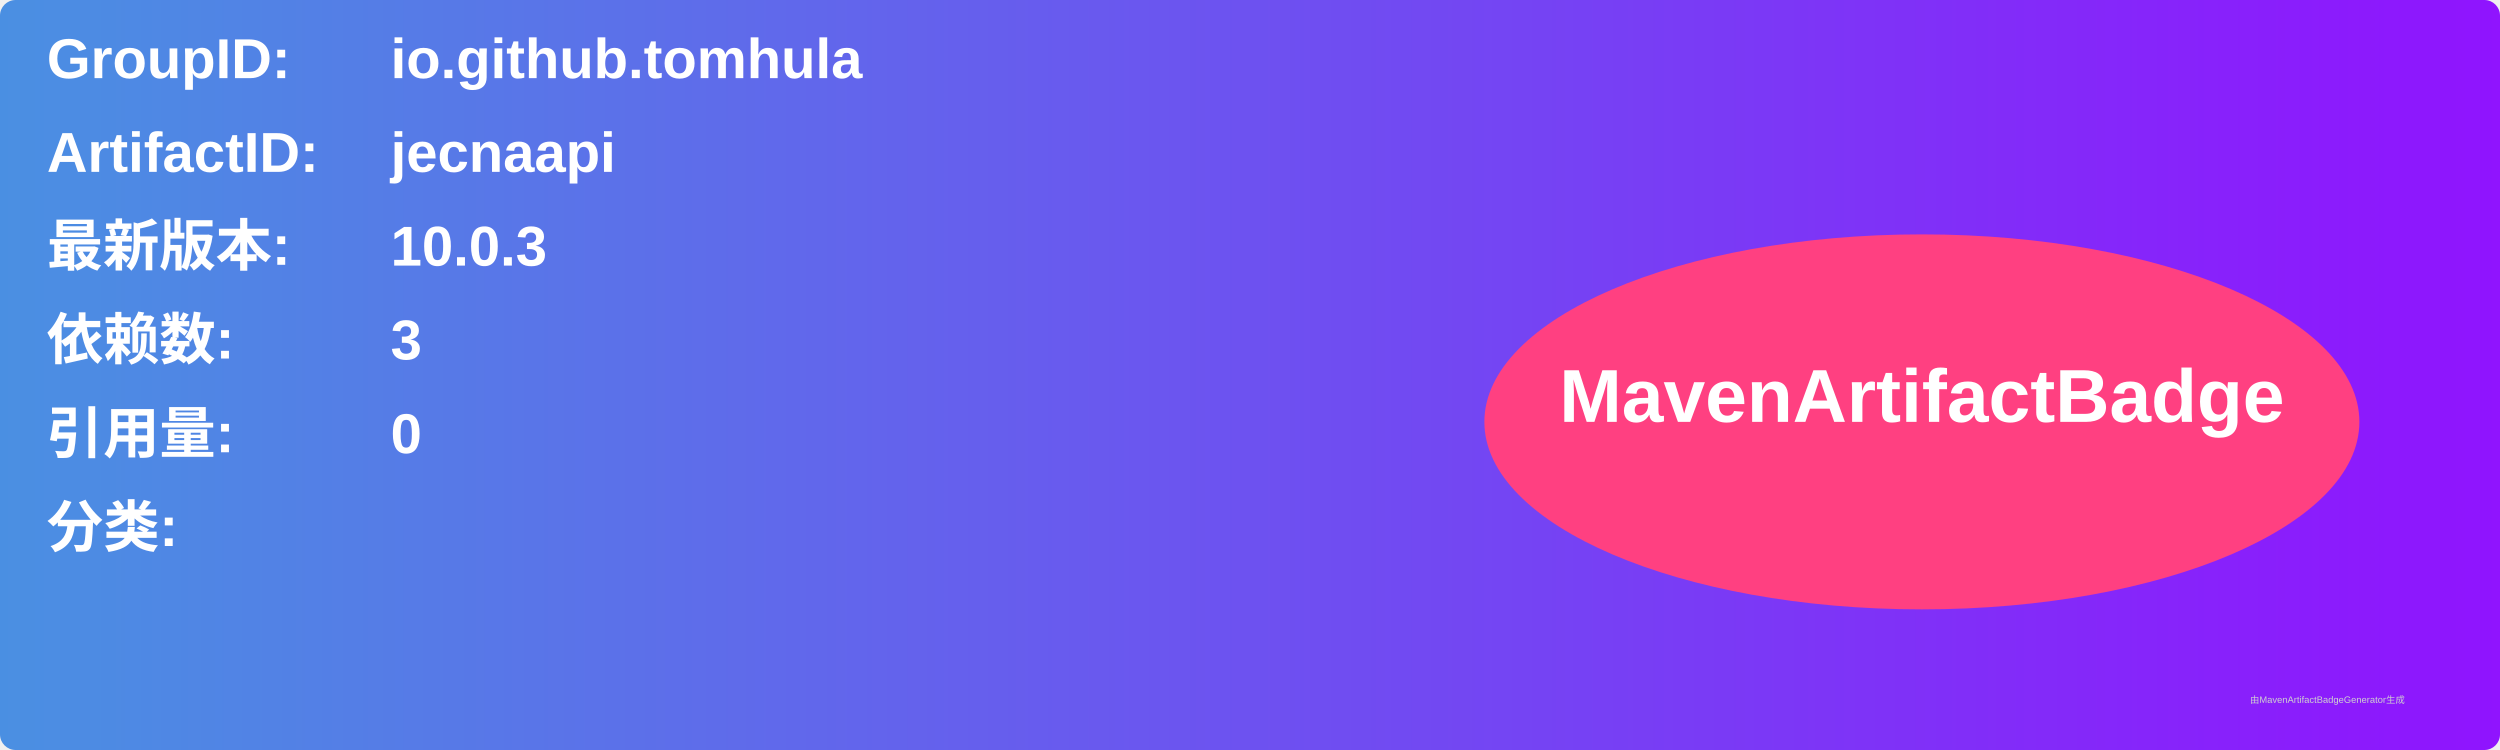
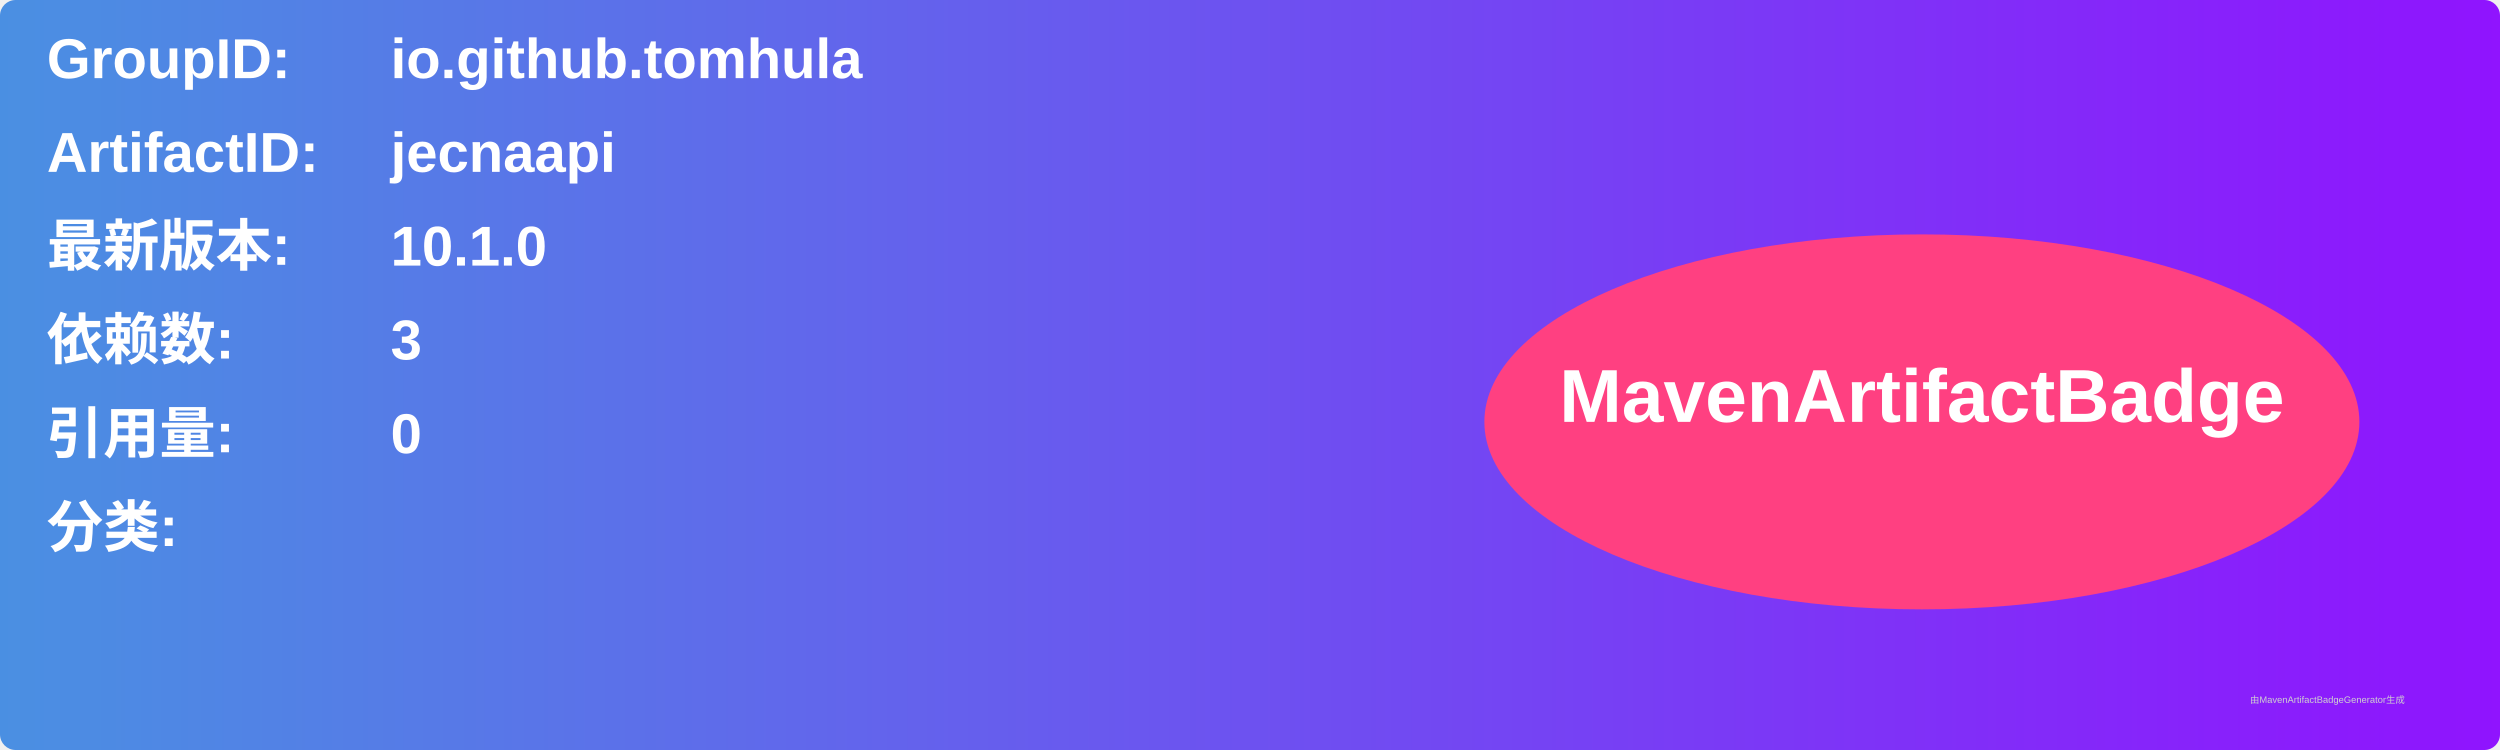
<svg xmlns="http://www.w3.org/2000/svg" width="800" height="240" viewBox="0 0 800 240">
  <linearGradient id="grad" x1="0%" y1="0%" x2="100%" y2="0%">
    <stop offset="0%" stop-color="#4a90e2" />
    <stop offset="100%" stop-color="#9013fe" />
  </linearGradient>
  <rect width="100%" height="100%" rx="5" ry="5" fill="url(#grad)" />
  <g transform="translate(15, 15)">
    <text x="0" y="10" font-family="Arial" font-size="18" fill="white" font-weight="bold" width="260">GroupID:</text>
    <text x="110" y="10" font-family="Arial" font-size="18" fill="white" font-weight="bold" width="460">io.github.tomhula</text>
    <text x="0" y="40" font-family="Arial" font-size="18" fill="white" font-weight="bold" width="260">ArtifactID:</text>
    <text x="110" y="40" font-family="Arial" font-size="18" fill="white" font-weight="bold" width="460">jecnaapi</text>
    <text x="0" y="70" font-family="Arial" font-size="18" fill="white" font-weight="bold">最新版本:</text>
    <text x="110" y="70" font-family="Arial" font-size="18" fill="white" font-weight="bold">
-       <tspan font-weight="bold">10.0.3</tspan>
+       <tspan font-weight="bold">10.1.0</tspan>
    </text>
    <text x="0" y="100" font-family="Arial" font-size="18" fill="white" font-weight="bold">依赖数: </text>
    <text x="110" y="100" font-family="Arial" font-size="18" fill="white">
      <tspan font-weight="bold">3</tspan>
    </text>
    <text x="0" y="130" font-family="Arial" font-size="18" fill="white" font-weight="bold">引用量: </text>
    <text x="110" y="130" font-family="Arial" font-size="18" fill="white">
      <tspan font-weight="bold">0</tspan>
    </text>
    <text x="0" y="160" font-family="Arial" font-size="18" fill="white" font-weight="bold">分类:</text>
    <text x="10" y="190" font-family="Arial" font-size="10" fill="white">
      <tspan font-weight="bold" />
    </text>
    <ellipse cx="600" cy="120" rx="140" ry="60" fill="#ff4081" />
    <text x="600" y="120" text-anchor="middle" font-family="Arial" font-size="24" fill="white" font-weight="bold">MavenArtifactBadge</text>
  </g>
  <text x="720" y="225" font-family="Arial" font-size="3" fill="#d0d0d0">由MavenArtifactBadgeGenerator生成</text>
</svg>
